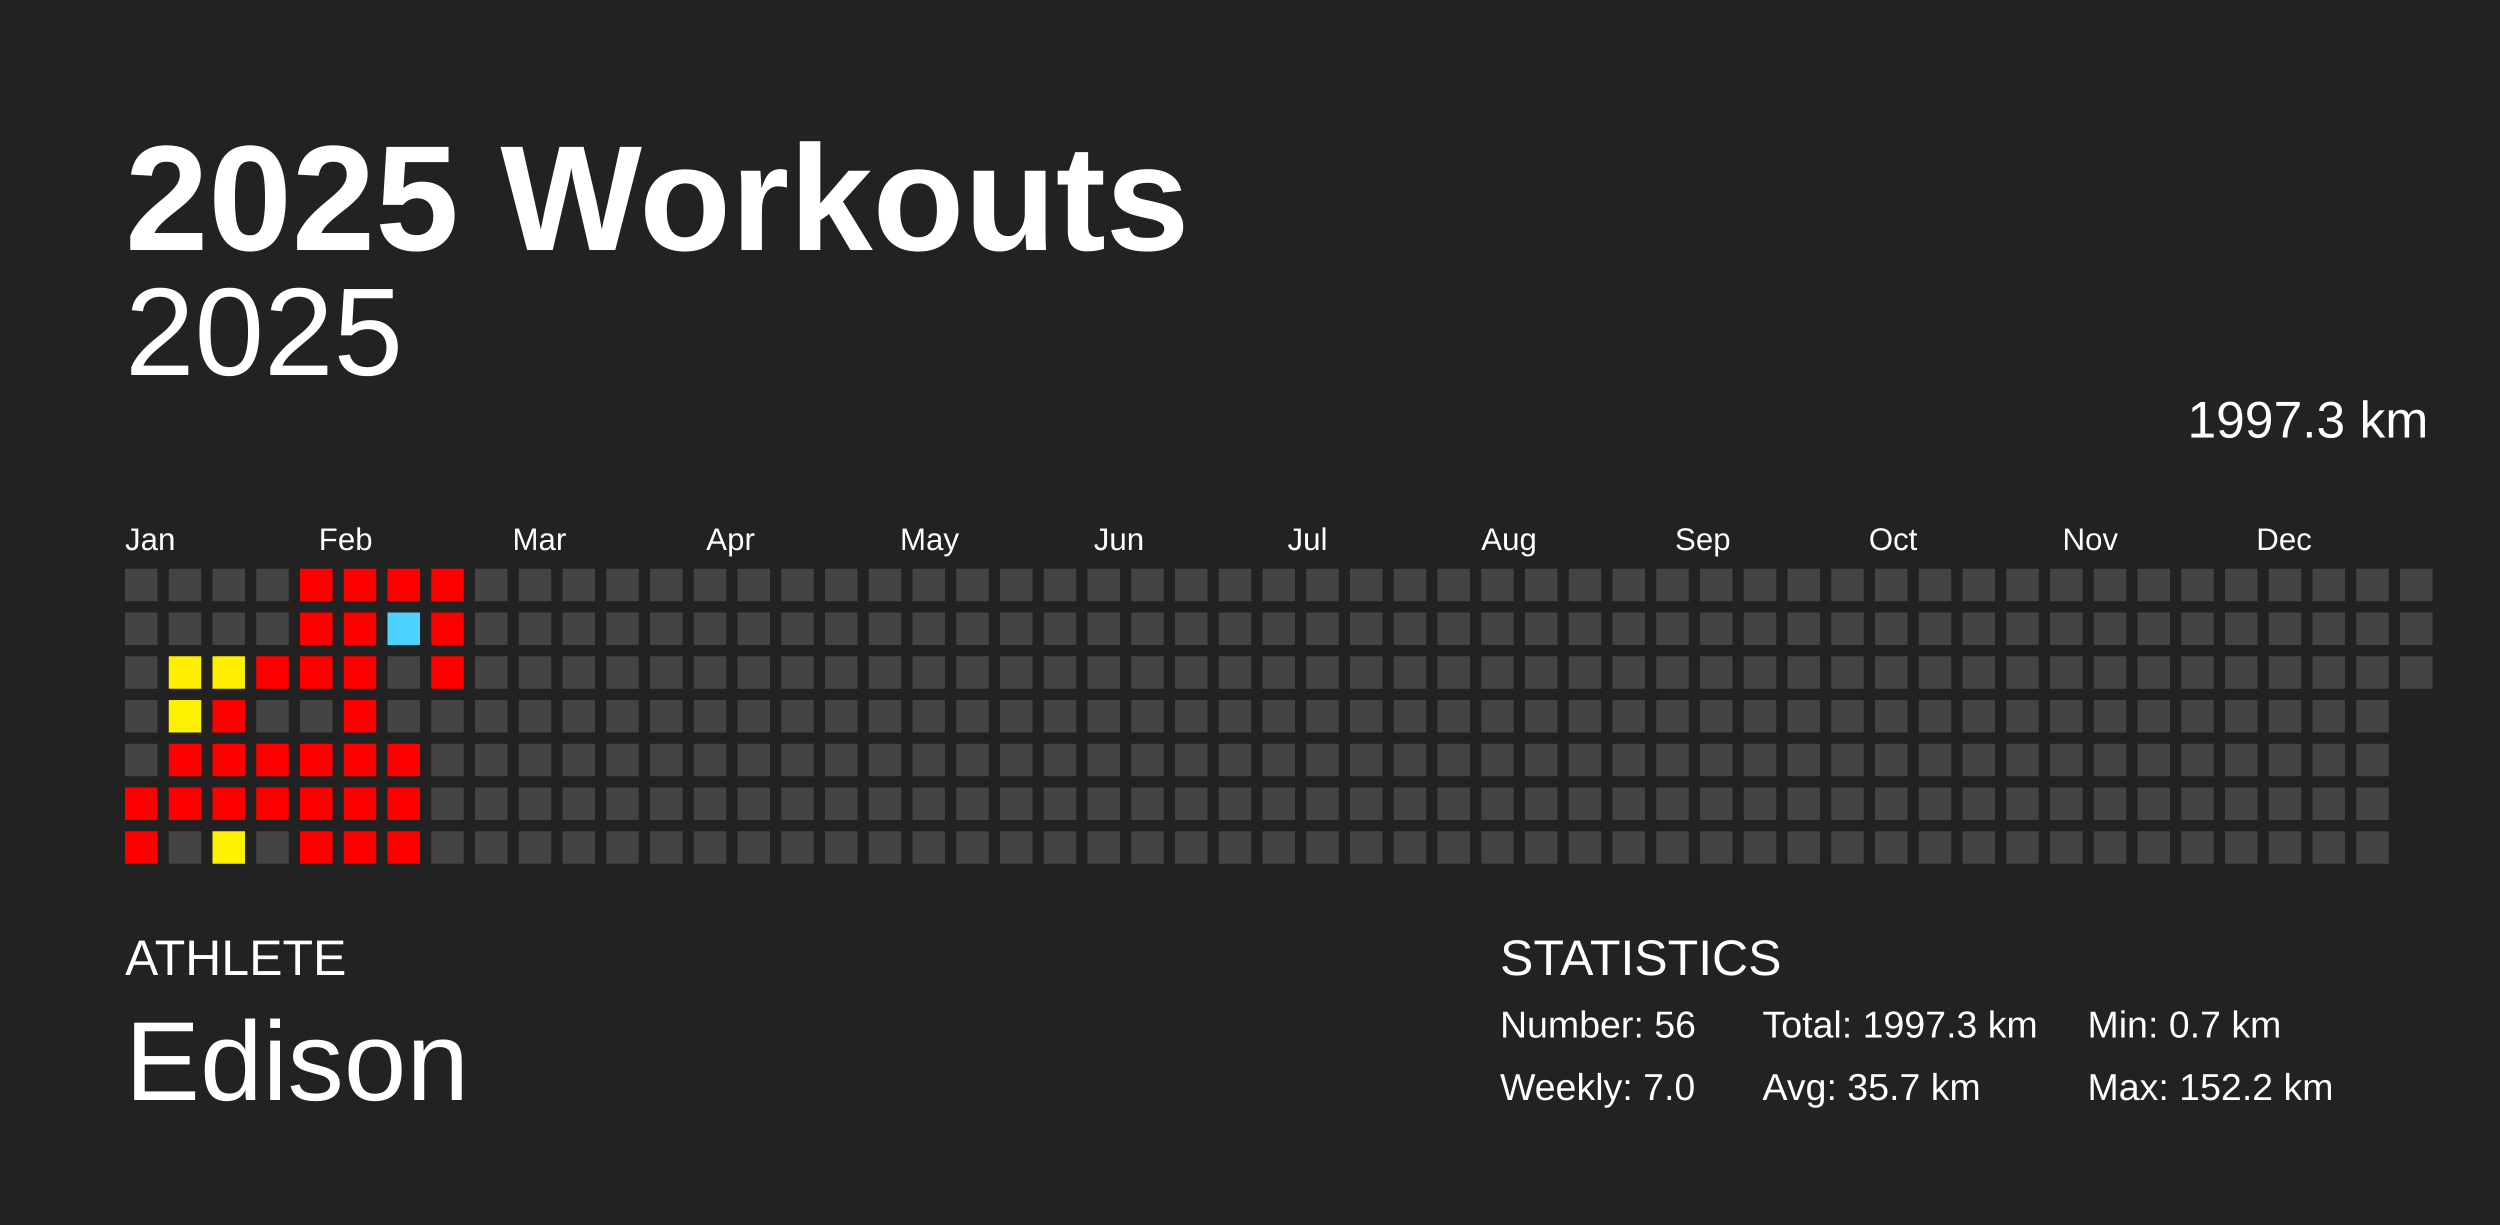
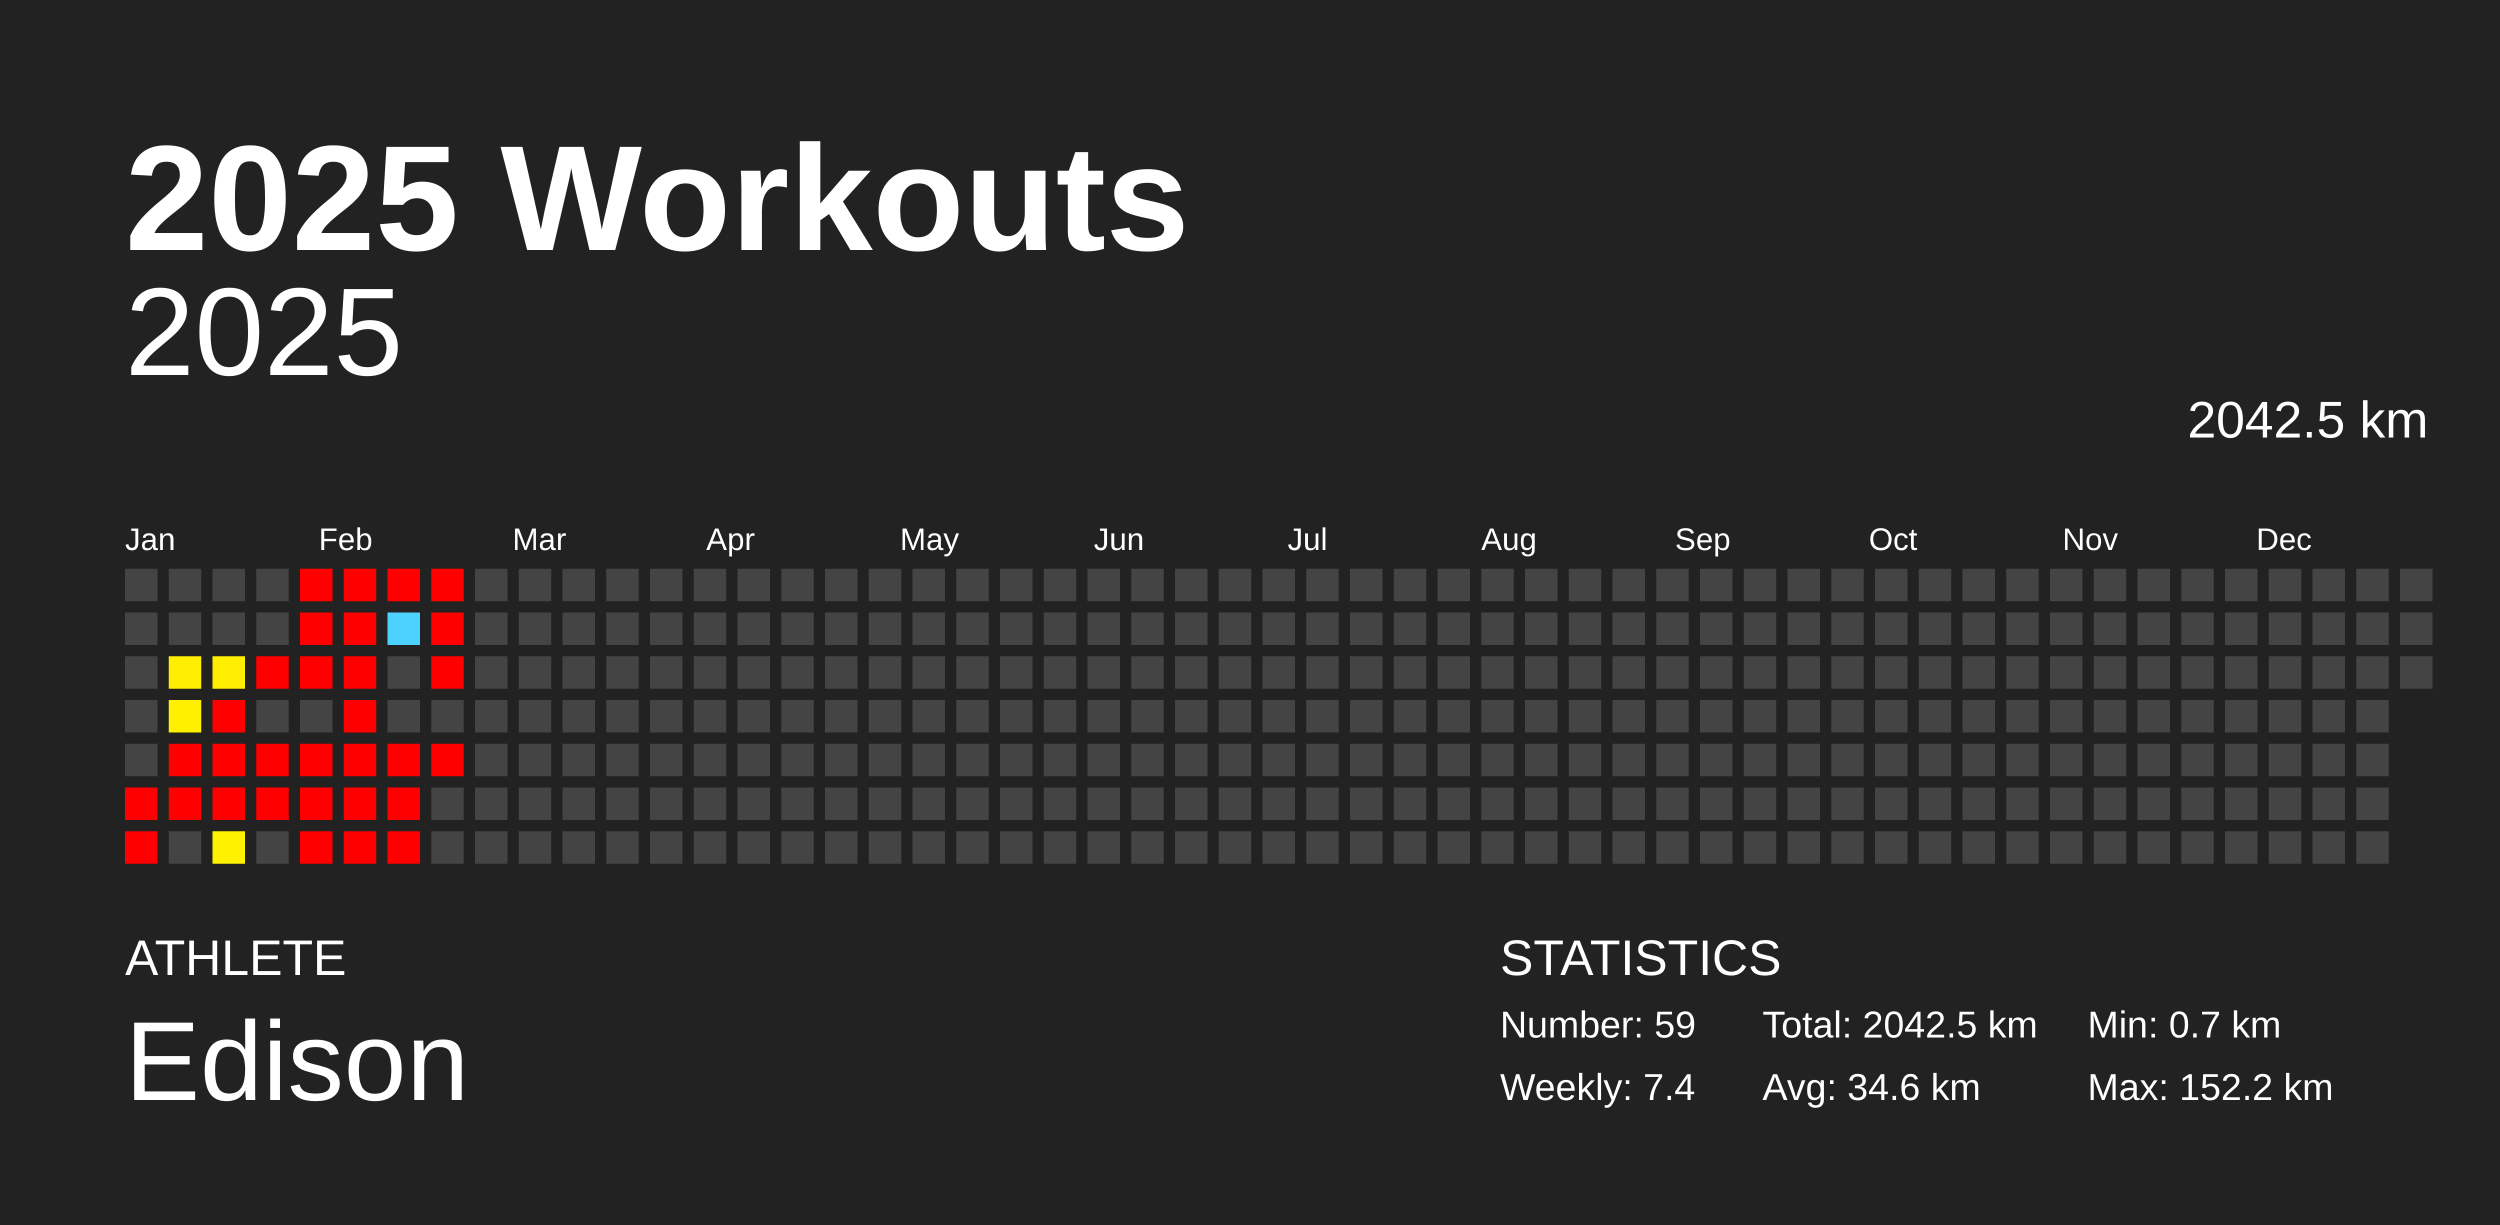
<svg xmlns="http://www.w3.org/2000/svg" baseProfile="full" height="98mm" version="1.1" viewBox="0,0,200,98" width="200mm">
  <defs />
  <rect fill="#222222" height="98" width="200" x="0" y="0" />
  <text fill="#FFFFFF" style="font-size:12px; font-family:Arial; font-weight:bold;" x="10" y="20">2025 Workouts</text>
  <text fill="#FFFFFF" style="font-size:4px; font-family:Arial" x="10" y="78">ATHLETE</text>
  <text fill="#FFFFFF" style="font-size:9px; font-family:Arial" x="10" y="88">Edison</text>
  <text fill="#FFFFFF" style="font-size:4px; font-family:Arial" x="120" y="78">STATISTICS</text>
-   <text fill="#FFFFFF" style="font-size:3px; font-family:Arial" x="120" y="83">Number: 56</text>
-   <text fill="#FFFFFF" style="font-size:3px; font-family:Arial" x="120" y="88">Weekly: 7.0</text>
-   <text fill="#FFFFFF" style="font-size:3px; font-family:Arial" x="141" y="83">Total: 1997.3 km</text>
-   <text fill="#FFFFFF" style="font-size:3px; font-family:Arial" x="141" y="88">Avg: 35.7 km</text>
+   <text fill="#FFFFFF" style="font-size:3px; font-family:Arial" x="120" y="83">Number: 59</text>
+   <text fill="#FFFFFF" style="font-size:3px; font-family:Arial" x="120" y="88">Weekly: 7.4</text>
+   <text fill="#FFFFFF" style="font-size:3px; font-family:Arial" x="141" y="83">Total: 2042.5 km</text>
+   <text fill="#FFFFFF" style="font-size:3px; font-family:Arial" x="141" y="88">Avg: 34.6 km</text>
  <text fill="#FFFFFF" style="font-size:3px; font-family:Arial" x="167" y="83">Min: 0.7 km</text>
  <text fill="#FFFFFF" style="font-size:3px; font-family:Arial" x="167" y="88">Max: 152.2 km</text>
  <text alignment-baseline="hanging" fill="#FFFFFF" style="font-size:10.0px; font-family:Arial;" x="10" y="30">2025</text>
-   <text alignment-baseline="hanging" fill="#FFFFFF" style="font-size:4.125px; font-family:Arial;" x="175" y="35">1997.3 km</text>
+   <text alignment-baseline="hanging" fill="#FFFFFF" style="font-size:4.125px; font-family:Arial;" x="175" y="35">2042.5 km</text>
  <text fill="#FFFFFF" style="font-size:2.5px; font-family:Arial" x="10.0" y="44">Jan</text>
  <text fill="#FFFFFF" style="font-size:2.5px; font-family:Arial" x="25.5" y="44">Feb</text>
  <text fill="#FFFFFF" style="font-size:2.5px; font-family:Arial" x="41.0" y="44">Mar</text>
  <text fill="#FFFFFF" style="font-size:2.5px; font-family:Arial" x="56.5" y="44">Apr</text>
  <text fill="#FFFFFF" style="font-size:2.5px; font-family:Arial" x="72.0" y="44">May</text>
  <text fill="#FFFFFF" style="font-size:2.5px; font-family:Arial" x="87.5" y="44">Jun</text>
  <text fill="#FFFFFF" style="font-size:2.5px; font-family:Arial" x="103.0" y="44">Jul</text>
  <text fill="#FFFFFF" style="font-size:2.5px; font-family:Arial" x="118.5" y="44">Aug</text>
  <text fill="#FFFFFF" style="font-size:2.5px; font-family:Arial" x="134.0" y="44">Sep</text>
  <text fill="#FFFFFF" style="font-size:2.5px; font-family:Arial" x="149.5" y="44">Oct</text>
  <text fill="#FFFFFF" style="font-size:2.5px; font-family:Arial" x="165.0" y="44">Nov</text>
  <text fill="#FFFFFF" style="font-size:2.5px; font-family:Arial" x="180.5" y="44">Dec</text>
  <rect fill="#444444" height="2.6" width="2.6" x="10.0" y="45.5" />
  <rect fill="#444444" height="2.6" width="2.6" x="10.0" y="49.0" />
  <rect fill="#444444" height="2.6" width="2.6" x="10.0" y="52.5" />
  <rect fill="#444444" height="2.6" width="2.6" x="10.0" y="56.0" />
  <rect fill="#444444" height="2.6" width="2.6" x="10.0" y="59.5" />
  <rect fill="red" height="2.6" width="2.6" x="10.0" y="63.0" />
  <rect fill="red" height="2.6" width="2.6" x="10.0" y="66.5" />
  <rect fill="#444444" height="2.6" width="2.6" x="13.5" y="45.5" />
  <rect fill="#444444" height="2.6" width="2.6" x="13.5" y="49.0" />
  <rect fill="#ffee00" height="2.6" width="2.6" x="13.5" y="52.5" />
  <rect fill="#fff000" height="2.6" width="2.6" x="13.5" y="56.0" />
  <rect fill="red" height="2.6" width="2.6" x="13.5" y="59.5" />
  <rect fill="red" height="2.6" width="2.6" x="13.5" y="63.0" />
  <rect fill="#444444" height="2.6" width="2.6" x="13.5" y="66.5" />
  <rect fill="#444444" height="2.6" width="2.6" x="17.0" y="45.5" />
  <rect fill="#444444" height="2.6" width="2.6" x="17.0" y="49.0" />
  <rect fill="#ffee00" height="2.6" width="2.6" x="17.0" y="52.5" />
  <rect fill="red" height="2.6" width="2.6" x="17.0" y="56.0" />
  <rect fill="red" height="2.6" width="2.6" x="17.0" y="59.5" />
  <rect fill="red" height="2.6" width="2.6" x="17.0" y="63.0" />
  <rect fill="#fff100" height="2.6" width="2.6" x="17.0" y="66.5" />
  <rect fill="#444444" height="2.6" width="2.6" x="20.5" y="45.5" />
  <rect fill="#444444" height="2.6" width="2.6" x="20.5" y="49.0" />
  <rect fill="red" height="2.6" width="2.6" x="20.5" y="52.5" />
  <rect fill="#444444" height="2.6" width="2.6" x="20.5" y="56.0" />
  <rect fill="red" height="2.6" width="2.6" x="20.5" y="59.5" />
  <rect fill="red" height="2.6" width="2.6" x="20.5" y="63.0" />
  <rect fill="#444444" height="2.6" width="2.6" x="20.5" y="66.5" />
  <rect fill="red" height="2.6" width="2.6" x="24.0" y="45.5" />
  <rect fill="red" height="2.6" width="2.6" x="24.0" y="49.0" />
  <rect fill="red" height="2.6" width="2.6" x="24.0" y="52.5" />
  <rect fill="#444444" height="2.6" width="2.6" x="24.0" y="56.0" />
  <rect fill="red" height="2.6" width="2.6" x="24.0" y="59.5" />
  <rect fill="red" height="2.6" width="2.6" x="24.0" y="63.0" />
  <rect fill="red" height="2.6" width="2.6" x="24.0" y="66.5" />
  <rect fill="red" height="2.6" width="2.6" x="27.5" y="45.5" />
  <rect fill="red" height="2.6" width="2.6" x="27.5" y="49.0" />
  <rect fill="red" height="2.6" width="2.6" x="27.5" y="52.5" />
  <rect fill="red" height="2.6" width="2.6" x="27.5" y="56.0" />
  <rect fill="red" height="2.6" width="2.6" x="27.5" y="59.5" />
  <rect fill="red" height="2.6" width="2.6" x="27.5" y="63.0" />
  <rect fill="red" height="2.6" width="2.6" x="27.5" y="66.5" />
  <rect fill="red" height="2.6" width="2.6" x="31.0" y="45.5" />
  <rect fill="#4dd2ff" height="2.6" width="2.6" x="31.0" y="49.0" />
  <rect fill="#444444" height="2.6" width="2.6" x="31.0" y="52.5" />
  <rect fill="#444444" height="2.6" width="2.6" x="31.0" y="56.0" />
  <rect fill="red" height="2.6" width="2.6" x="31.0" y="59.5" />
  <rect fill="red" height="2.6" width="2.6" x="31.0" y="63.0" />
  <rect fill="red" height="2.6" width="2.6" x="31.0" y="66.5" />
  <rect fill="red" height="2.6" width="2.6" x="34.5" y="45.5" />
  <rect fill="red" height="2.6" width="2.6" x="34.5" y="49.0" />
  <rect fill="red" height="2.6" width="2.6" x="34.5" y="52.5" />
  <rect fill="#444444" height="2.6" width="2.6" x="34.5" y="56.0" />
-   <rect fill="#444444" height="2.6" width="2.6" x="34.5" y="59.5" />
+   <rect fill="red" height="2.6" width="2.6" x="34.5" y="59.5" />
  <rect fill="#444444" height="2.6" width="2.6" x="34.5" y="63.0" />
  <rect fill="#444444" height="2.6" width="2.6" x="34.5" y="66.5" />
  <rect fill="#444444" height="2.6" width="2.6" x="38.0" y="45.5" />
  <rect fill="#444444" height="2.6" width="2.6" x="38.0" y="49.0" />
  <rect fill="#444444" height="2.6" width="2.6" x="38.0" y="52.5" />
  <rect fill="#444444" height="2.6" width="2.6" x="38.0" y="56.0" />
  <rect fill="#444444" height="2.6" width="2.6" x="38.0" y="59.5" />
  <rect fill="#444444" height="2.6" width="2.6" x="38.0" y="63.0" />
  <rect fill="#444444" height="2.6" width="2.6" x="38.0" y="66.5" />
  <rect fill="#444444" height="2.6" width="2.6" x="41.5" y="45.5" />
  <rect fill="#444444" height="2.6" width="2.6" x="41.5" y="49.0" />
  <rect fill="#444444" height="2.6" width="2.6" x="41.5" y="52.5" />
  <rect fill="#444444" height="2.6" width="2.6" x="41.5" y="56.0" />
  <rect fill="#444444" height="2.6" width="2.6" x="41.5" y="59.5" />
  <rect fill="#444444" height="2.6" width="2.6" x="41.5" y="63.0" />
  <rect fill="#444444" height="2.6" width="2.6" x="41.5" y="66.5" />
  <rect fill="#444444" height="2.6" width="2.6" x="45.0" y="45.5" />
  <rect fill="#444444" height="2.6" width="2.6" x="45.0" y="49.0" />
  <rect fill="#444444" height="2.6" width="2.6" x="45.0" y="52.5" />
  <rect fill="#444444" height="2.6" width="2.6" x="45.0" y="56.0" />
  <rect fill="#444444" height="2.6" width="2.6" x="45.0" y="59.5" />
  <rect fill="#444444" height="2.6" width="2.6" x="45.0" y="63.0" />
  <rect fill="#444444" height="2.6" width="2.6" x="45.0" y="66.5" />
  <rect fill="#444444" height="2.6" width="2.6" x="48.5" y="45.5" />
  <rect fill="#444444" height="2.6" width="2.6" x="48.5" y="49.0" />
  <rect fill="#444444" height="2.6" width="2.6" x="48.5" y="52.5" />
  <rect fill="#444444" height="2.6" width="2.6" x="48.5" y="56.0" />
  <rect fill="#444444" height="2.6" width="2.6" x="48.5" y="59.5" />
  <rect fill="#444444" height="2.6" width="2.6" x="48.5" y="63.0" />
  <rect fill="#444444" height="2.6" width="2.6" x="48.5" y="66.5" />
  <rect fill="#444444" height="2.6" width="2.6" x="52.0" y="45.5" />
  <rect fill="#444444" height="2.6" width="2.6" x="52.0" y="49.0" />
  <rect fill="#444444" height="2.6" width="2.6" x="52.0" y="52.5" />
  <rect fill="#444444" height="2.6" width="2.6" x="52.0" y="56.0" />
  <rect fill="#444444" height="2.6" width="2.6" x="52.0" y="59.5" />
  <rect fill="#444444" height="2.6" width="2.6" x="52.0" y="63.0" />
  <rect fill="#444444" height="2.6" width="2.6" x="52.0" y="66.5" />
  <rect fill="#444444" height="2.6" width="2.6" x="55.5" y="45.5" />
  <rect fill="#444444" height="2.6" width="2.6" x="55.5" y="49.0" />
  <rect fill="#444444" height="2.6" width="2.6" x="55.5" y="52.5" />
  <rect fill="#444444" height="2.6" width="2.6" x="55.5" y="56.0" />
  <rect fill="#444444" height="2.6" width="2.6" x="55.5" y="59.5" />
  <rect fill="#444444" height="2.6" width="2.6" x="55.5" y="63.0" />
  <rect fill="#444444" height="2.6" width="2.6" x="55.5" y="66.5" />
  <rect fill="#444444" height="2.6" width="2.6" x="59.0" y="45.5" />
  <rect fill="#444444" height="2.6" width="2.6" x="59.0" y="49.0" />
  <rect fill="#444444" height="2.6" width="2.6" x="59.0" y="52.5" />
  <rect fill="#444444" height="2.6" width="2.6" x="59.0" y="56.0" />
  <rect fill="#444444" height="2.6" width="2.6" x="59.0" y="59.5" />
  <rect fill="#444444" height="2.6" width="2.6" x="59.0" y="63.0" />
  <rect fill="#444444" height="2.6" width="2.6" x="59.0" y="66.5" />
  <rect fill="#444444" height="2.6" width="2.6" x="62.5" y="45.5" />
  <rect fill="#444444" height="2.6" width="2.6" x="62.5" y="49.0" />
  <rect fill="#444444" height="2.6" width="2.6" x="62.5" y="52.5" />
  <rect fill="#444444" height="2.6" width="2.6" x="62.5" y="56.0" />
  <rect fill="#444444" height="2.6" width="2.6" x="62.5" y="59.5" />
  <rect fill="#444444" height="2.6" width="2.6" x="62.5" y="63.0" />
  <rect fill="#444444" height="2.6" width="2.6" x="62.5" y="66.5" />
  <rect fill="#444444" height="2.6" width="2.6" x="66.0" y="45.5" />
  <rect fill="#444444" height="2.6" width="2.6" x="66.0" y="49.0" />
  <rect fill="#444444" height="2.6" width="2.6" x="66.0" y="52.5" />
  <rect fill="#444444" height="2.6" width="2.6" x="66.0" y="56.0" />
  <rect fill="#444444" height="2.6" width="2.6" x="66.0" y="59.5" />
  <rect fill="#444444" height="2.6" width="2.6" x="66.0" y="63.0" />
  <rect fill="#444444" height="2.6" width="2.6" x="66.0" y="66.5" />
  <rect fill="#444444" height="2.6" width="2.6" x="69.5" y="45.5" />
  <rect fill="#444444" height="2.6" width="2.6" x="69.5" y="49.0" />
  <rect fill="#444444" height="2.6" width="2.6" x="69.5" y="52.5" />
  <rect fill="#444444" height="2.6" width="2.6" x="69.5" y="56.0" />
  <rect fill="#444444" height="2.6" width="2.6" x="69.5" y="59.5" />
  <rect fill="#444444" height="2.6" width="2.6" x="69.5" y="63.0" />
  <rect fill="#444444" height="2.6" width="2.6" x="69.5" y="66.5" />
  <rect fill="#444444" height="2.6" width="2.6" x="73.0" y="45.5" />
  <rect fill="#444444" height="2.6" width="2.6" x="73.0" y="49.0" />
  <rect fill="#444444" height="2.6" width="2.6" x="73.0" y="52.5" />
  <rect fill="#444444" height="2.6" width="2.6" x="73.0" y="56.0" />
  <rect fill="#444444" height="2.6" width="2.6" x="73.0" y="59.5" />
  <rect fill="#444444" height="2.6" width="2.6" x="73.0" y="63.0" />
  <rect fill="#444444" height="2.6" width="2.6" x="73.0" y="66.5" />
  <rect fill="#444444" height="2.6" width="2.6" x="76.5" y="45.5" />
  <rect fill="#444444" height="2.6" width="2.6" x="76.5" y="49.0" />
  <rect fill="#444444" height="2.6" width="2.6" x="76.5" y="52.5" />
  <rect fill="#444444" height="2.6" width="2.6" x="76.5" y="56.0" />
  <rect fill="#444444" height="2.6" width="2.6" x="76.5" y="59.5" />
  <rect fill="#444444" height="2.6" width="2.6" x="76.5" y="63.0" />
  <rect fill="#444444" height="2.6" width="2.6" x="76.5" y="66.5" />
  <rect fill="#444444" height="2.6" width="2.6" x="80.0" y="45.5" />
  <rect fill="#444444" height="2.6" width="2.6" x="80.0" y="49.0" />
  <rect fill="#444444" height="2.6" width="2.6" x="80.0" y="52.5" />
  <rect fill="#444444" height="2.6" width="2.6" x="80.0" y="56.0" />
  <rect fill="#444444" height="2.6" width="2.6" x="80.0" y="59.5" />
  <rect fill="#444444" height="2.6" width="2.6" x="80.0" y="63.0" />
  <rect fill="#444444" height="2.6" width="2.6" x="80.0" y="66.5" />
  <rect fill="#444444" height="2.6" width="2.6" x="83.5" y="45.5" />
  <rect fill="#444444" height="2.6" width="2.6" x="83.5" y="49.0" />
  <rect fill="#444444" height="2.6" width="2.6" x="83.5" y="52.5" />
  <rect fill="#444444" height="2.6" width="2.6" x="83.5" y="56.0" />
  <rect fill="#444444" height="2.6" width="2.6" x="83.5" y="59.5" />
  <rect fill="#444444" height="2.6" width="2.6" x="83.5" y="63.0" />
  <rect fill="#444444" height="2.6" width="2.6" x="83.5" y="66.5" />
  <rect fill="#444444" height="2.6" width="2.6" x="87.0" y="45.5" />
  <rect fill="#444444" height="2.6" width="2.6" x="87.0" y="49.0" />
  <rect fill="#444444" height="2.6" width="2.6" x="87.0" y="52.5" />
  <rect fill="#444444" height="2.6" width="2.6" x="87.0" y="56.0" />
  <rect fill="#444444" height="2.6" width="2.6" x="87.0" y="59.5" />
  <rect fill="#444444" height="2.6" width="2.6" x="87.0" y="63.0" />
  <rect fill="#444444" height="2.6" width="2.6" x="87.0" y="66.5" />
  <rect fill="#444444" height="2.6" width="2.6" x="90.5" y="45.5" />
  <rect fill="#444444" height="2.6" width="2.6" x="90.5" y="49.0" />
  <rect fill="#444444" height="2.6" width="2.6" x="90.5" y="52.5" />
  <rect fill="#444444" height="2.6" width="2.6" x="90.5" y="56.0" />
  <rect fill="#444444" height="2.6" width="2.6" x="90.5" y="59.5" />
  <rect fill="#444444" height="2.6" width="2.6" x="90.5" y="63.0" />
  <rect fill="#444444" height="2.6" width="2.6" x="90.5" y="66.5" />
  <rect fill="#444444" height="2.6" width="2.6" x="94.0" y="45.5" />
  <rect fill="#444444" height="2.6" width="2.6" x="94.0" y="49.0" />
  <rect fill="#444444" height="2.6" width="2.6" x="94.0" y="52.5" />
  <rect fill="#444444" height="2.6" width="2.6" x="94.0" y="56.0" />
  <rect fill="#444444" height="2.6" width="2.6" x="94.0" y="59.5" />
  <rect fill="#444444" height="2.6" width="2.6" x="94.0" y="63.0" />
  <rect fill="#444444" height="2.6" width="2.6" x="94.0" y="66.5" />
  <rect fill="#444444" height="2.6" width="2.6" x="97.5" y="45.5" />
  <rect fill="#444444" height="2.6" width="2.6" x="97.5" y="49.0" />
  <rect fill="#444444" height="2.6" width="2.6" x="97.5" y="52.5" />
  <rect fill="#444444" height="2.6" width="2.6" x="97.5" y="56.0" />
  <rect fill="#444444" height="2.6" width="2.6" x="97.5" y="59.5" />
  <rect fill="#444444" height="2.6" width="2.6" x="97.5" y="63.0" />
  <rect fill="#444444" height="2.6" width="2.6" x="97.5" y="66.5" />
  <rect fill="#444444" height="2.6" width="2.6" x="101.0" y="45.5" />
  <rect fill="#444444" height="2.6" width="2.6" x="101.0" y="49.0" />
  <rect fill="#444444" height="2.6" width="2.6" x="101.0" y="52.5" />
  <rect fill="#444444" height="2.6" width="2.6" x="101.0" y="56.0" />
  <rect fill="#444444" height="2.6" width="2.6" x="101.0" y="59.5" />
  <rect fill="#444444" height="2.6" width="2.6" x="101.0" y="63.0" />
  <rect fill="#444444" height="2.6" width="2.6" x="101.0" y="66.5" />
  <rect fill="#444444" height="2.6" width="2.6" x="104.5" y="45.5" />
  <rect fill="#444444" height="2.6" width="2.6" x="104.5" y="49.0" />
  <rect fill="#444444" height="2.6" width="2.6" x="104.5" y="52.5" />
  <rect fill="#444444" height="2.6" width="2.6" x="104.5" y="56.0" />
  <rect fill="#444444" height="2.6" width="2.6" x="104.5" y="59.5" />
  <rect fill="#444444" height="2.6" width="2.6" x="104.5" y="63.0" />
  <rect fill="#444444" height="2.6" width="2.6" x="104.5" y="66.5" />
  <rect fill="#444444" height="2.6" width="2.6" x="108.0" y="45.5" />
  <rect fill="#444444" height="2.6" width="2.6" x="108.0" y="49.0" />
  <rect fill="#444444" height="2.6" width="2.6" x="108.0" y="52.5" />
  <rect fill="#444444" height="2.6" width="2.6" x="108.0" y="56.0" />
  <rect fill="#444444" height="2.6" width="2.6" x="108.0" y="59.5" />
  <rect fill="#444444" height="2.6" width="2.6" x="108.0" y="63.0" />
  <rect fill="#444444" height="2.6" width="2.6" x="108.0" y="66.5" />
  <rect fill="#444444" height="2.6" width="2.6" x="111.5" y="45.5" />
  <rect fill="#444444" height="2.6" width="2.6" x="111.5" y="49.0" />
  <rect fill="#444444" height="2.6" width="2.6" x="111.5" y="52.5" />
  <rect fill="#444444" height="2.6" width="2.6" x="111.5" y="56.0" />
  <rect fill="#444444" height="2.6" width="2.6" x="111.5" y="59.5" />
  <rect fill="#444444" height="2.6" width="2.6" x="111.5" y="63.0" />
  <rect fill="#444444" height="2.6" width="2.6" x="111.5" y="66.5" />
  <rect fill="#444444" height="2.6" width="2.6" x="115.0" y="45.5" />
  <rect fill="#444444" height="2.6" width="2.6" x="115.0" y="49.0" />
  <rect fill="#444444" height="2.6" width="2.6" x="115.0" y="52.5" />
  <rect fill="#444444" height="2.6" width="2.6" x="115.0" y="56.0" />
  <rect fill="#444444" height="2.6" width="2.6" x="115.0" y="59.5" />
  <rect fill="#444444" height="2.6" width="2.6" x="115.0" y="63.0" />
  <rect fill="#444444" height="2.6" width="2.6" x="115.0" y="66.5" />
  <rect fill="#444444" height="2.6" width="2.6" x="118.5" y="45.5" />
  <rect fill="#444444" height="2.6" width="2.6" x="118.5" y="49.0" />
  <rect fill="#444444" height="2.6" width="2.6" x="118.5" y="52.5" />
  <rect fill="#444444" height="2.6" width="2.6" x="118.5" y="56.0" />
  <rect fill="#444444" height="2.6" width="2.6" x="118.5" y="59.5" />
  <rect fill="#444444" height="2.6" width="2.6" x="118.5" y="63.0" />
  <rect fill="#444444" height="2.6" width="2.6" x="118.5" y="66.5" />
  <rect fill="#444444" height="2.6" width="2.6" x="122.0" y="45.5" />
  <rect fill="#444444" height="2.6" width="2.6" x="122.0" y="49.0" />
  <rect fill="#444444" height="2.6" width="2.6" x="122.0" y="52.5" />
  <rect fill="#444444" height="2.6" width="2.6" x="122.0" y="56.0" />
  <rect fill="#444444" height="2.6" width="2.6" x="122.0" y="59.5" />
  <rect fill="#444444" height="2.6" width="2.6" x="122.0" y="63.0" />
  <rect fill="#444444" height="2.6" width="2.6" x="122.0" y="66.5" />
  <rect fill="#444444" height="2.6" width="2.6" x="125.5" y="45.5" />
  <rect fill="#444444" height="2.6" width="2.6" x="125.5" y="49.0" />
  <rect fill="#444444" height="2.6" width="2.6" x="125.5" y="52.5" />
  <rect fill="#444444" height="2.6" width="2.6" x="125.5" y="56.0" />
  <rect fill="#444444" height="2.6" width="2.6" x="125.5" y="59.5" />
  <rect fill="#444444" height="2.6" width="2.6" x="125.5" y="63.0" />
  <rect fill="#444444" height="2.6" width="2.6" x="125.5" y="66.5" />
  <rect fill="#444444" height="2.6" width="2.6" x="129.0" y="45.5" />
  <rect fill="#444444" height="2.6" width="2.6" x="129.0" y="49.0" />
  <rect fill="#444444" height="2.6" width="2.6" x="129.0" y="52.5" />
  <rect fill="#444444" height="2.6" width="2.6" x="129.0" y="56.0" />
  <rect fill="#444444" height="2.6" width="2.6" x="129.0" y="59.5" />
  <rect fill="#444444" height="2.6" width="2.6" x="129.0" y="63.0" />
  <rect fill="#444444" height="2.6" width="2.6" x="129.0" y="66.5" />
  <rect fill="#444444" height="2.6" width="2.6" x="132.5" y="45.5" />
  <rect fill="#444444" height="2.6" width="2.6" x="132.5" y="49.0" />
  <rect fill="#444444" height="2.6" width="2.6" x="132.5" y="52.5" />
  <rect fill="#444444" height="2.6" width="2.6" x="132.5" y="56.0" />
  <rect fill="#444444" height="2.6" width="2.6" x="132.5" y="59.5" />
  <rect fill="#444444" height="2.6" width="2.6" x="132.5" y="63.0" />
  <rect fill="#444444" height="2.6" width="2.6" x="132.5" y="66.5" />
  <rect fill="#444444" height="2.6" width="2.6" x="136.0" y="45.5" />
  <rect fill="#444444" height="2.6" width="2.6" x="136.0" y="49.0" />
  <rect fill="#444444" height="2.6" width="2.6" x="136.0" y="52.5" />
  <rect fill="#444444" height="2.6" width="2.6" x="136.0" y="56.0" />
  <rect fill="#444444" height="2.6" width="2.6" x="136.0" y="59.5" />
  <rect fill="#444444" height="2.6" width="2.6" x="136.0" y="63.0" />
  <rect fill="#444444" height="2.6" width="2.6" x="136.0" y="66.5" />
  <rect fill="#444444" height="2.6" width="2.6" x="139.5" y="45.5" />
  <rect fill="#444444" height="2.6" width="2.6" x="139.5" y="49.0" />
  <rect fill="#444444" height="2.6" width="2.6" x="139.5" y="52.5" />
  <rect fill="#444444" height="2.6" width="2.6" x="139.5" y="56.0" />
  <rect fill="#444444" height="2.6" width="2.6" x="139.5" y="59.5" />
  <rect fill="#444444" height="2.6" width="2.6" x="139.5" y="63.0" />
  <rect fill="#444444" height="2.6" width="2.6" x="139.5" y="66.5" />
  <rect fill="#444444" height="2.6" width="2.6" x="143.0" y="45.5" />
  <rect fill="#444444" height="2.6" width="2.6" x="143.0" y="49.0" />
  <rect fill="#444444" height="2.6" width="2.6" x="143.0" y="52.5" />
  <rect fill="#444444" height="2.6" width="2.6" x="143.0" y="56.0" />
  <rect fill="#444444" height="2.6" width="2.6" x="143.0" y="59.5" />
  <rect fill="#444444" height="2.6" width="2.6" x="143.0" y="63.0" />
  <rect fill="#444444" height="2.6" width="2.6" x="143.0" y="66.5" />
  <rect fill="#444444" height="2.6" width="2.6" x="146.5" y="45.5" />
  <rect fill="#444444" height="2.6" width="2.6" x="146.5" y="49.0" />
  <rect fill="#444444" height="2.6" width="2.6" x="146.5" y="52.5" />
  <rect fill="#444444" height="2.6" width="2.6" x="146.5" y="56.0" />
  <rect fill="#444444" height="2.6" width="2.6" x="146.5" y="59.5" />
  <rect fill="#444444" height="2.6" width="2.6" x="146.5" y="63.0" />
  <rect fill="#444444" height="2.6" width="2.6" x="146.5" y="66.5" />
  <rect fill="#444444" height="2.6" width="2.6" x="150.0" y="45.5" />
  <rect fill="#444444" height="2.6" width="2.6" x="150.0" y="49.0" />
  <rect fill="#444444" height="2.6" width="2.6" x="150.0" y="52.5" />
  <rect fill="#444444" height="2.6" width="2.6" x="150.0" y="56.0" />
  <rect fill="#444444" height="2.6" width="2.6" x="150.0" y="59.5" />
  <rect fill="#444444" height="2.6" width="2.6" x="150.0" y="63.0" />
  <rect fill="#444444" height="2.6" width="2.6" x="150.0" y="66.5" />
  <rect fill="#444444" height="2.6" width="2.6" x="153.5" y="45.5" />
  <rect fill="#444444" height="2.6" width="2.6" x="153.5" y="49.0" />
  <rect fill="#444444" height="2.6" width="2.6" x="153.5" y="52.5" />
  <rect fill="#444444" height="2.6" width="2.6" x="153.5" y="56.0" />
  <rect fill="#444444" height="2.6" width="2.6" x="153.5" y="59.5" />
  <rect fill="#444444" height="2.6" width="2.6" x="153.5" y="63.0" />
  <rect fill="#444444" height="2.6" width="2.6" x="153.5" y="66.5" />
  <rect fill="#444444" height="2.6" width="2.6" x="157.0" y="45.5" />
  <rect fill="#444444" height="2.6" width="2.6" x="157.0" y="49.0" />
  <rect fill="#444444" height="2.6" width="2.6" x="157.0" y="52.5" />
  <rect fill="#444444" height="2.6" width="2.6" x="157.0" y="56.0" />
  <rect fill="#444444" height="2.6" width="2.6" x="157.0" y="59.5" />
  <rect fill="#444444" height="2.6" width="2.6" x="157.0" y="63.0" />
  <rect fill="#444444" height="2.6" width="2.6" x="157.0" y="66.5" />
  <rect fill="#444444" height="2.6" width="2.6" x="160.5" y="45.5" />
  <rect fill="#444444" height="2.6" width="2.6" x="160.5" y="49.0" />
  <rect fill="#444444" height="2.6" width="2.6" x="160.5" y="52.5" />
  <rect fill="#444444" height="2.6" width="2.6" x="160.5" y="56.0" />
  <rect fill="#444444" height="2.6" width="2.6" x="160.5" y="59.5" />
  <rect fill="#444444" height="2.6" width="2.6" x="160.5" y="63.0" />
  <rect fill="#444444" height="2.6" width="2.6" x="160.5" y="66.5" />
  <rect fill="#444444" height="2.6" width="2.6" x="164.0" y="45.5" />
  <rect fill="#444444" height="2.6" width="2.6" x="164.0" y="49.0" />
  <rect fill="#444444" height="2.6" width="2.6" x="164.0" y="52.5" />
  <rect fill="#444444" height="2.6" width="2.6" x="164.0" y="56.0" />
  <rect fill="#444444" height="2.6" width="2.6" x="164.0" y="59.5" />
  <rect fill="#444444" height="2.6" width="2.6" x="164.0" y="63.0" />
  <rect fill="#444444" height="2.6" width="2.6" x="164.0" y="66.5" />
  <rect fill="#444444" height="2.6" width="2.6" x="167.5" y="45.5" />
  <rect fill="#444444" height="2.6" width="2.6" x="167.5" y="49.0" />
  <rect fill="#444444" height="2.6" width="2.6" x="167.5" y="52.5" />
  <rect fill="#444444" height="2.6" width="2.6" x="167.5" y="56.0" />
  <rect fill="#444444" height="2.6" width="2.6" x="167.5" y="59.5" />
  <rect fill="#444444" height="2.6" width="2.6" x="167.5" y="63.0" />
  <rect fill="#444444" height="2.6" width="2.6" x="167.5" y="66.5" />
  <rect fill="#444444" height="2.6" width="2.6" x="171.0" y="45.5" />
  <rect fill="#444444" height="2.6" width="2.6" x="171.0" y="49.0" />
  <rect fill="#444444" height="2.6" width="2.6" x="171.0" y="52.5" />
  <rect fill="#444444" height="2.6" width="2.6" x="171.0" y="56.0" />
  <rect fill="#444444" height="2.6" width="2.6" x="171.0" y="59.5" />
  <rect fill="#444444" height="2.6" width="2.6" x="171.0" y="63.0" />
  <rect fill="#444444" height="2.6" width="2.6" x="171.0" y="66.5" />
  <rect fill="#444444" height="2.6" width="2.6" x="174.5" y="45.5" />
  <rect fill="#444444" height="2.6" width="2.6" x="174.5" y="49.0" />
  <rect fill="#444444" height="2.6" width="2.6" x="174.5" y="52.5" />
  <rect fill="#444444" height="2.6" width="2.6" x="174.5" y="56.0" />
  <rect fill="#444444" height="2.6" width="2.6" x="174.5" y="59.5" />
  <rect fill="#444444" height="2.6" width="2.6" x="174.5" y="63.0" />
  <rect fill="#444444" height="2.6" width="2.6" x="174.5" y="66.5" />
  <rect fill="#444444" height="2.6" width="2.6" x="178.0" y="45.5" />
  <rect fill="#444444" height="2.6" width="2.6" x="178.0" y="49.0" />
  <rect fill="#444444" height="2.6" width="2.6" x="178.0" y="52.5" />
  <rect fill="#444444" height="2.6" width="2.6" x="178.0" y="56.0" />
  <rect fill="#444444" height="2.6" width="2.6" x="178.0" y="59.5" />
  <rect fill="#444444" height="2.6" width="2.6" x="178.0" y="63.0" />
  <rect fill="#444444" height="2.6" width="2.6" x="178.0" y="66.5" />
  <rect fill="#444444" height="2.6" width="2.6" x="181.5" y="45.5" />
  <rect fill="#444444" height="2.6" width="2.6" x="181.5" y="49.0" />
  <rect fill="#444444" height="2.6" width="2.6" x="181.5" y="52.5" />
  <rect fill="#444444" height="2.6" width="2.6" x="181.5" y="56.0" />
  <rect fill="#444444" height="2.6" width="2.6" x="181.5" y="59.5" />
  <rect fill="#444444" height="2.6" width="2.6" x="181.5" y="63.0" />
  <rect fill="#444444" height="2.6" width="2.6" x="181.5" y="66.5" />
  <rect fill="#444444" height="2.6" width="2.6" x="185.0" y="45.5" />
  <rect fill="#444444" height="2.6" width="2.6" x="185.0" y="49.0" />
  <rect fill="#444444" height="2.6" width="2.6" x="185.0" y="52.5" />
  <rect fill="#444444" height="2.6" width="2.6" x="185.0" y="56.0" />
  <rect fill="#444444" height="2.6" width="2.6" x="185.0" y="59.5" />
  <rect fill="#444444" height="2.6" width="2.6" x="185.0" y="63.0" />
  <rect fill="#444444" height="2.6" width="2.6" x="185.0" y="66.5" />
  <rect fill="#444444" height="2.6" width="2.6" x="188.5" y="45.5" />
  <rect fill="#444444" height="2.6" width="2.6" x="188.5" y="49.0" />
  <rect fill="#444444" height="2.6" width="2.6" x="188.5" y="52.5" />
  <rect fill="#444444" height="2.6" width="2.6" x="188.5" y="56.0" />
  <rect fill="#444444" height="2.6" width="2.6" x="188.5" y="59.5" />
  <rect fill="#444444" height="2.6" width="2.6" x="188.5" y="63.0" />
  <rect fill="#444444" height="2.6" width="2.6" x="188.5" y="66.5" />
  <rect fill="#444444" height="2.6" width="2.6" x="192.0" y="45.5" />
  <rect fill="#444444" height="2.6" width="2.6" x="192.0" y="49.0" />
  <rect fill="#444444" height="2.6" width="2.6" x="192.0" y="52.5" />
</svg>
